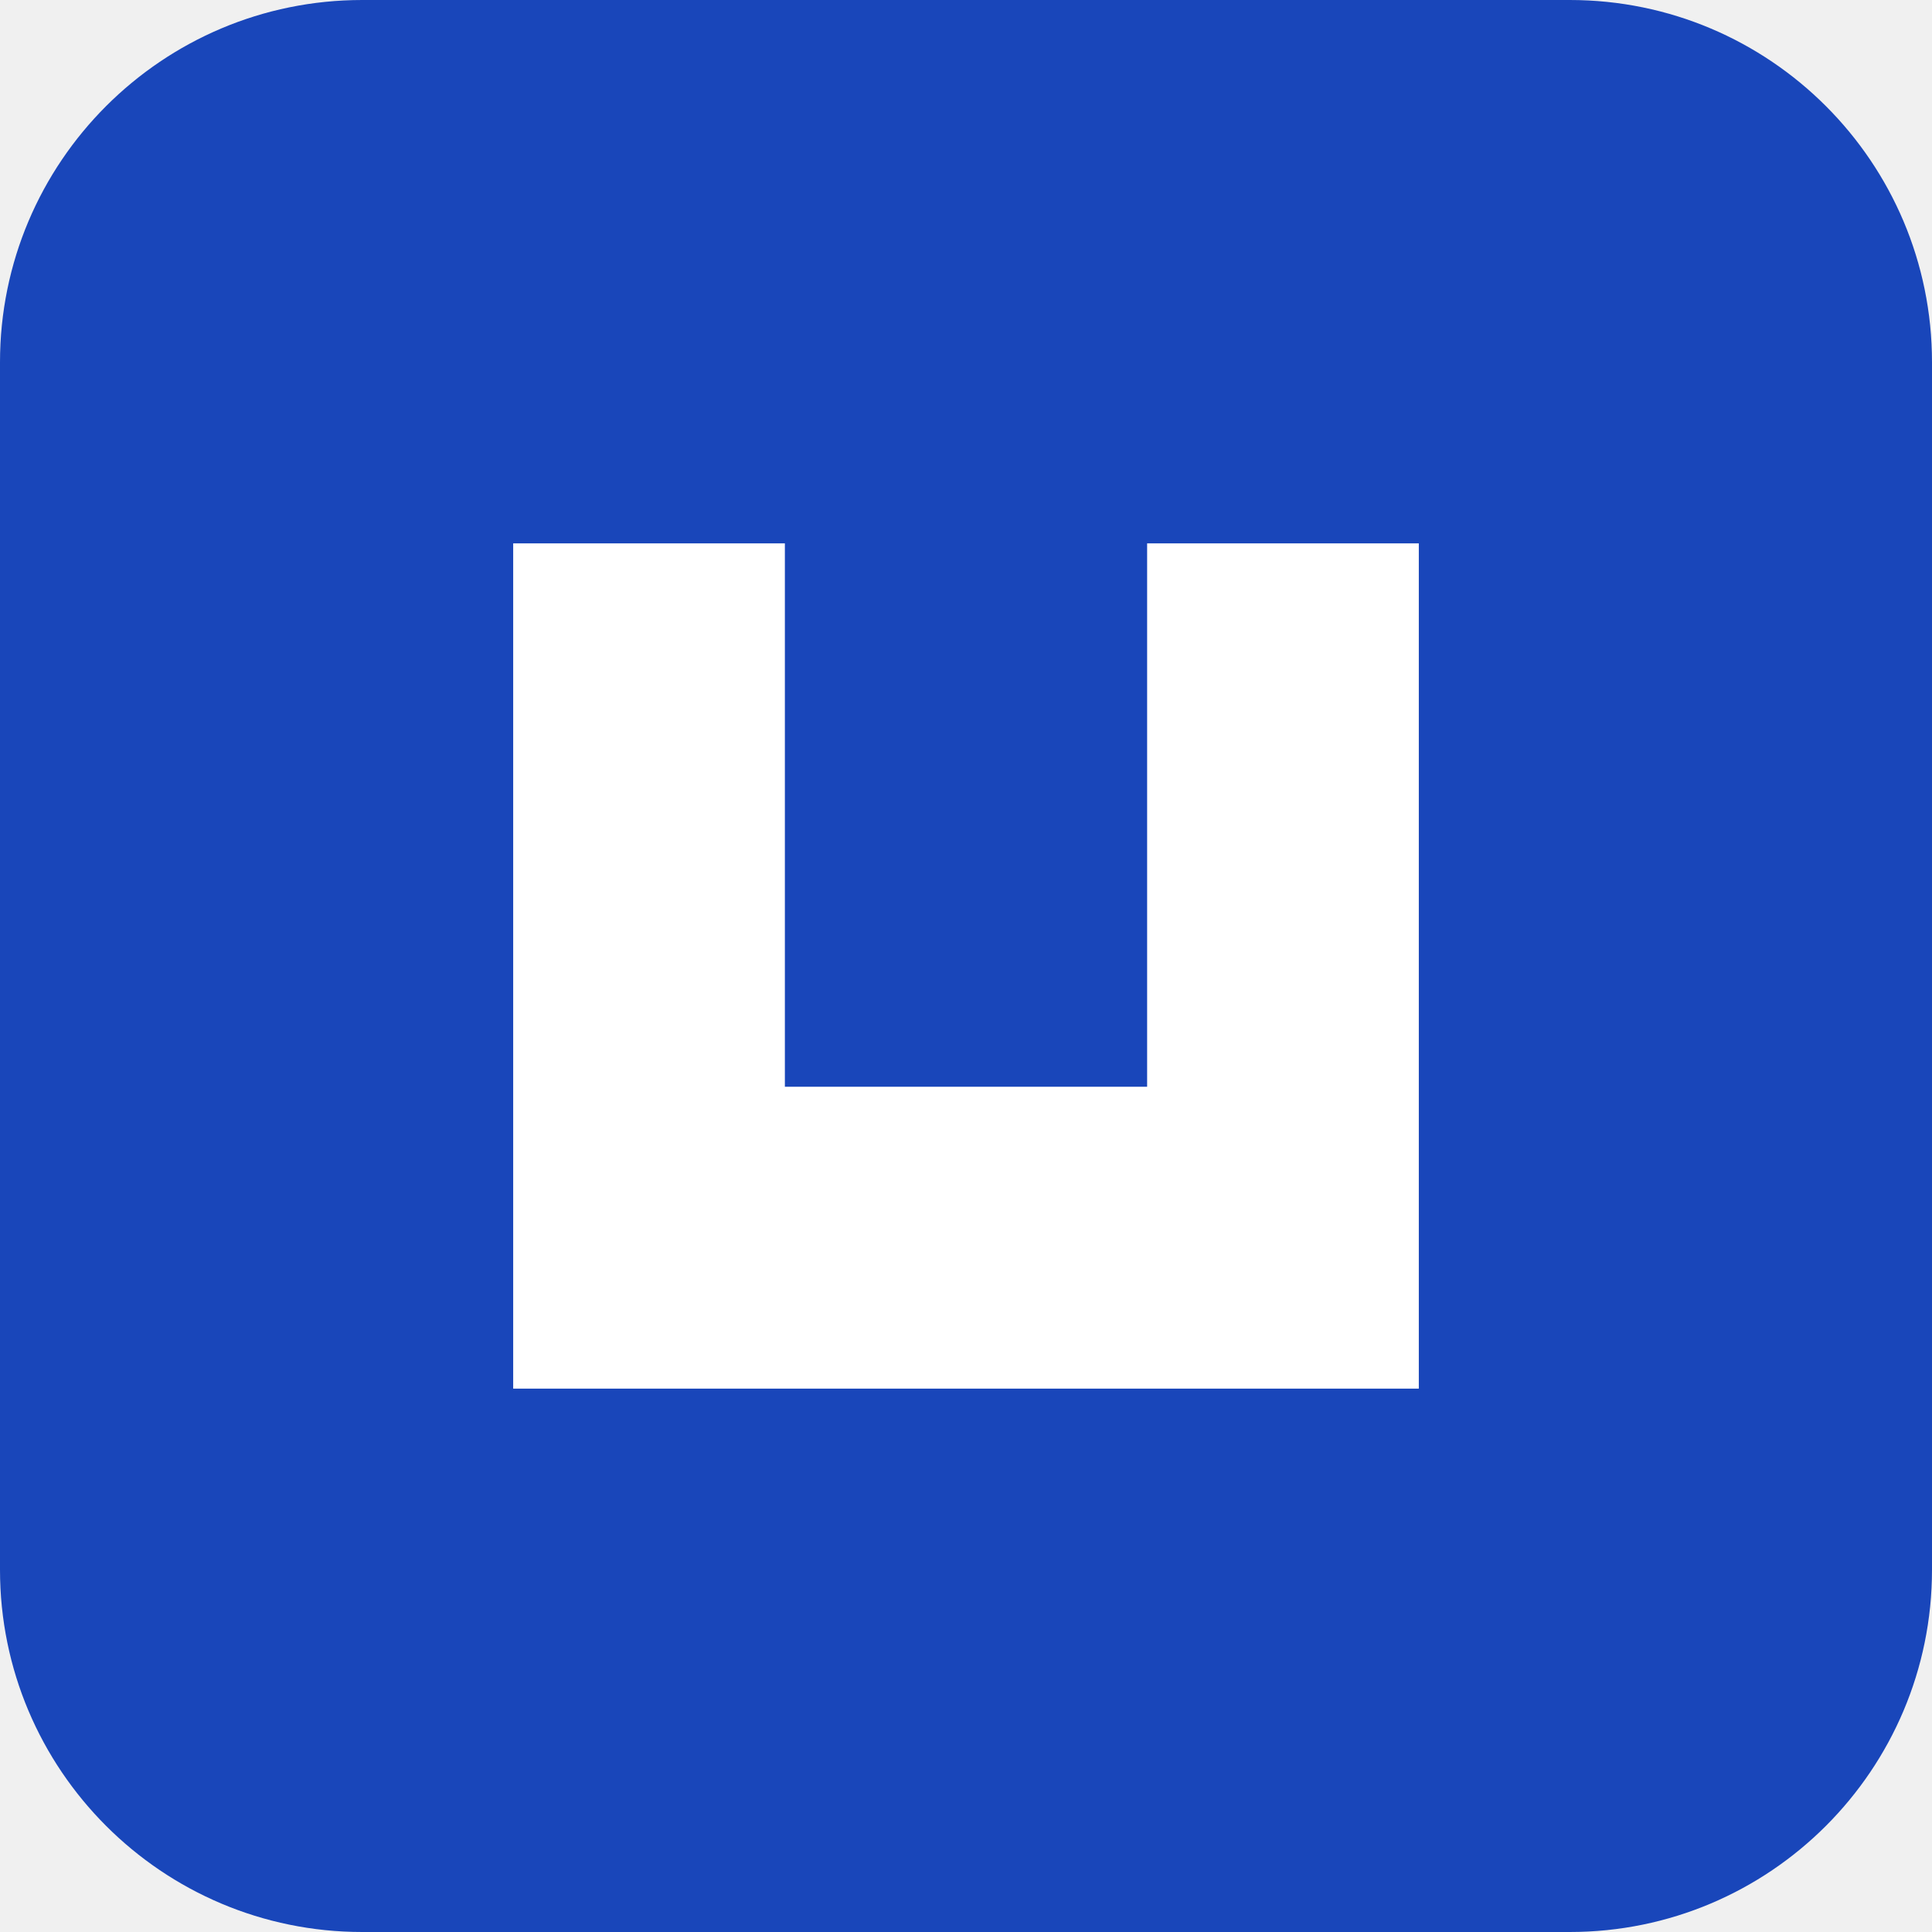
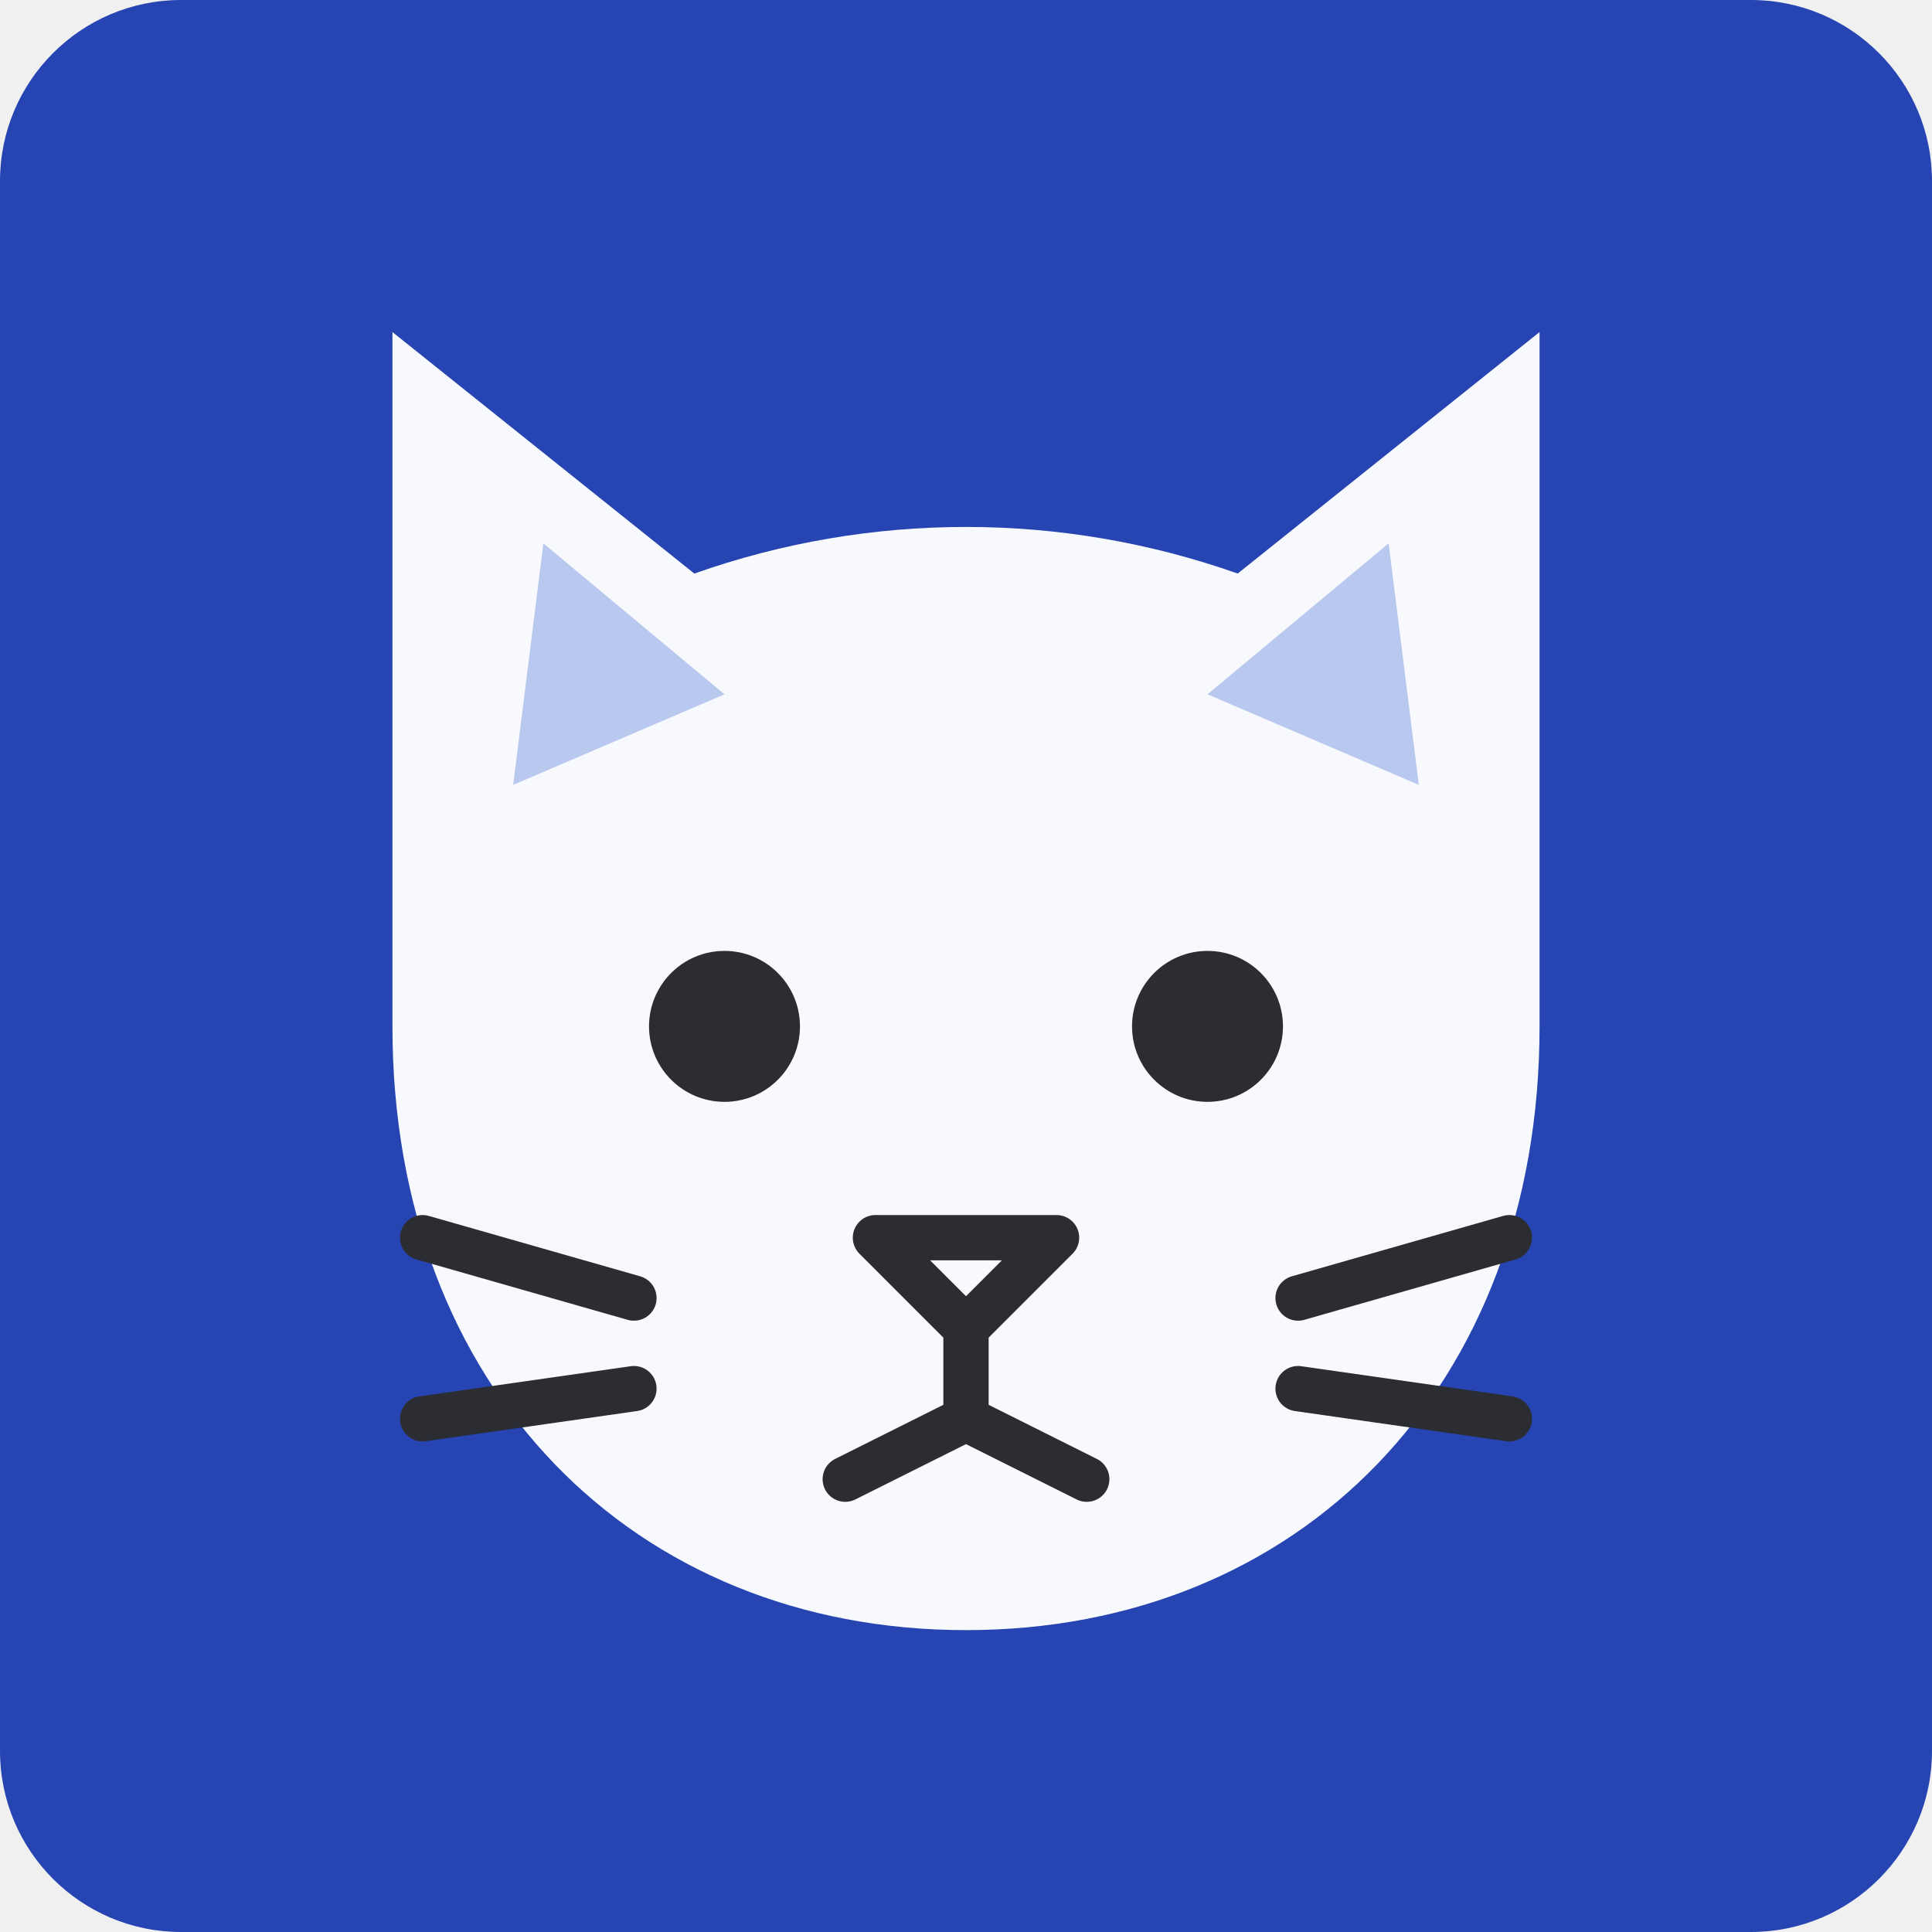
- <svg xmlns="http://www.w3.org/2000/svg" viewBox="0 0 64 64">
-   <rect width="64" height="64" rx="12" fill="#1946ba" />
-   <path d="M17 18h9v28h-9zm21 0h9v28h-9zM26 36h12v10H26z" fill="white" />
+ <svg xmlns="http://www.w3.org/2000/svg" viewBox="0 0 64 64" role="img" aria-label="Котик">
+   <rect width="64" height="64" rx="6" fill="#2645b3" />
+   <path d="M13 11 23 19a27 27 0 0 1 18 0l10-8v23c0 12-8 20-19 20S13 46 13 34Z" fill="#f8f9fc" />
+   <path d="m18 18 6 5-7 3zm28 0-6 5 7 3z" fill="#b8c8ee" />
+   <circle cx="24" cy="34" r="2.5" fill="#2b2d33" />
+   <circle cx="40" cy="34" r="2.5" fill="#2b2d33" />
+   <path d="m29 41 3 3 3-3zm3 3v3m0 0-4 2m4-2 4 2M21 43l-7-2m7 5-7 1m29-4 7-2m-7 5 7 1" fill="none" stroke="#2b2d33" stroke-linecap="round" stroke-linejoin="round" stroke-width="1.5" />
</svg>
